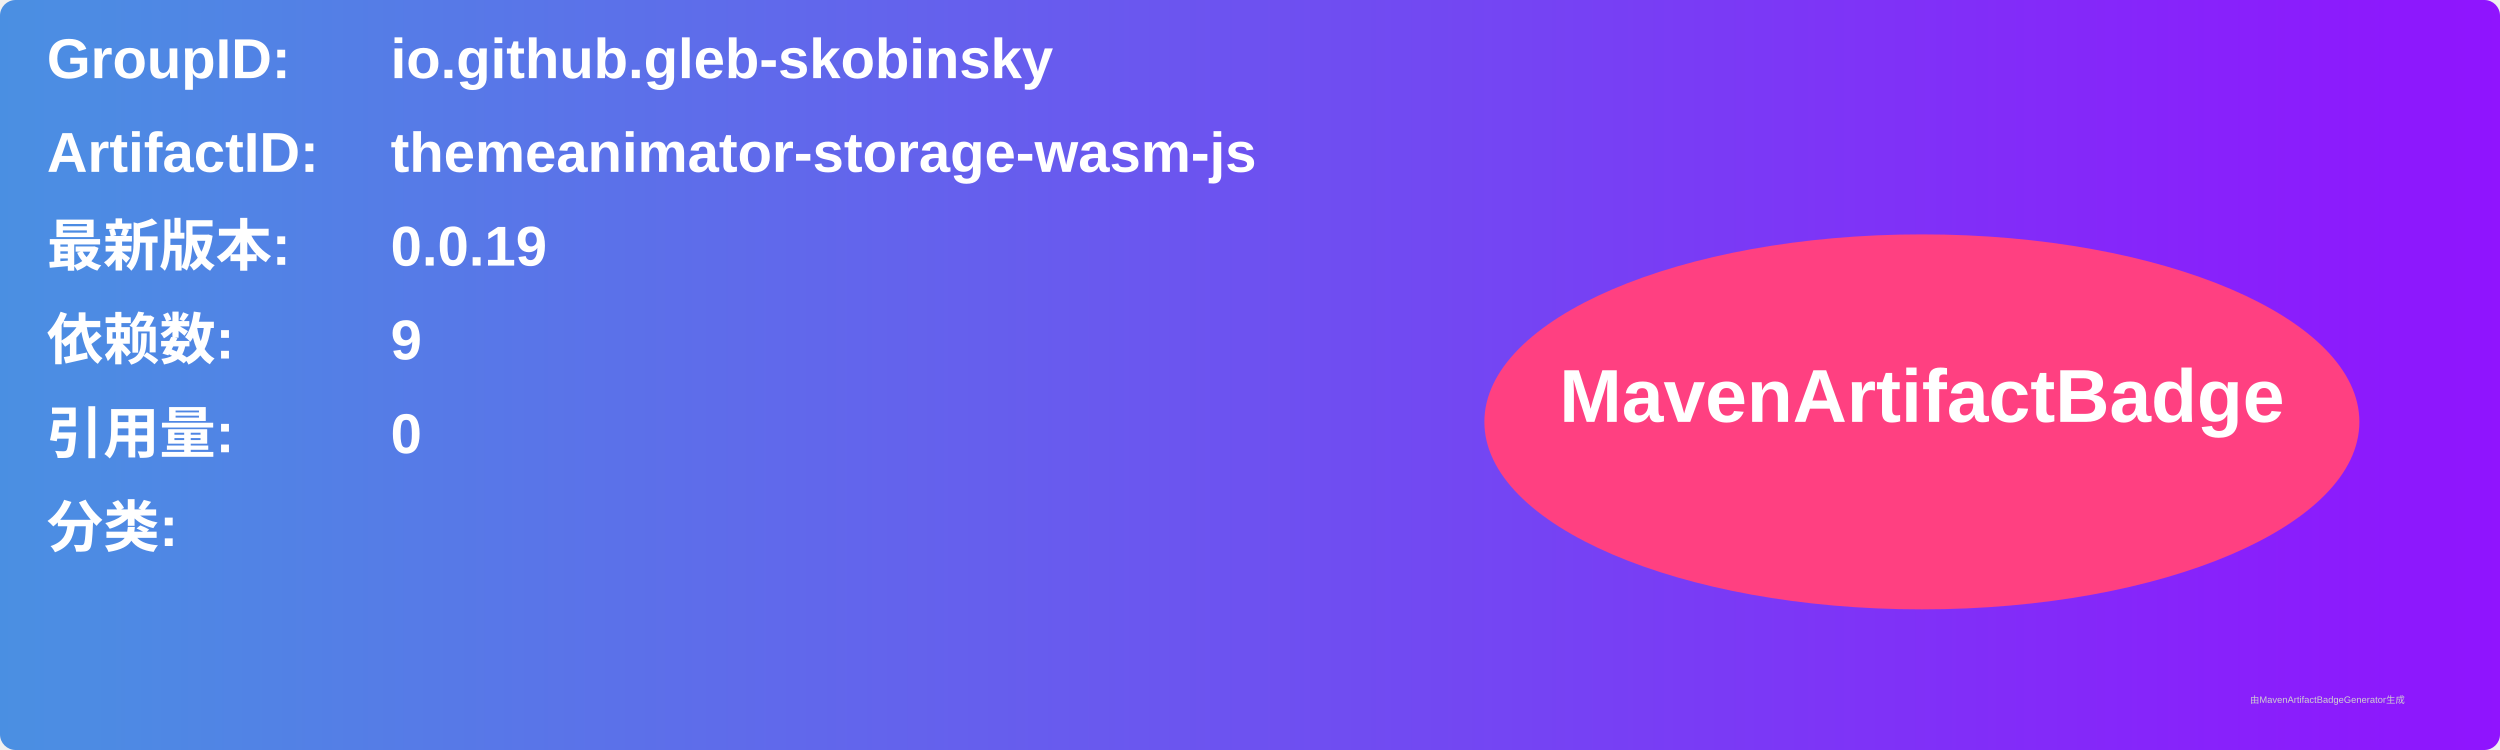
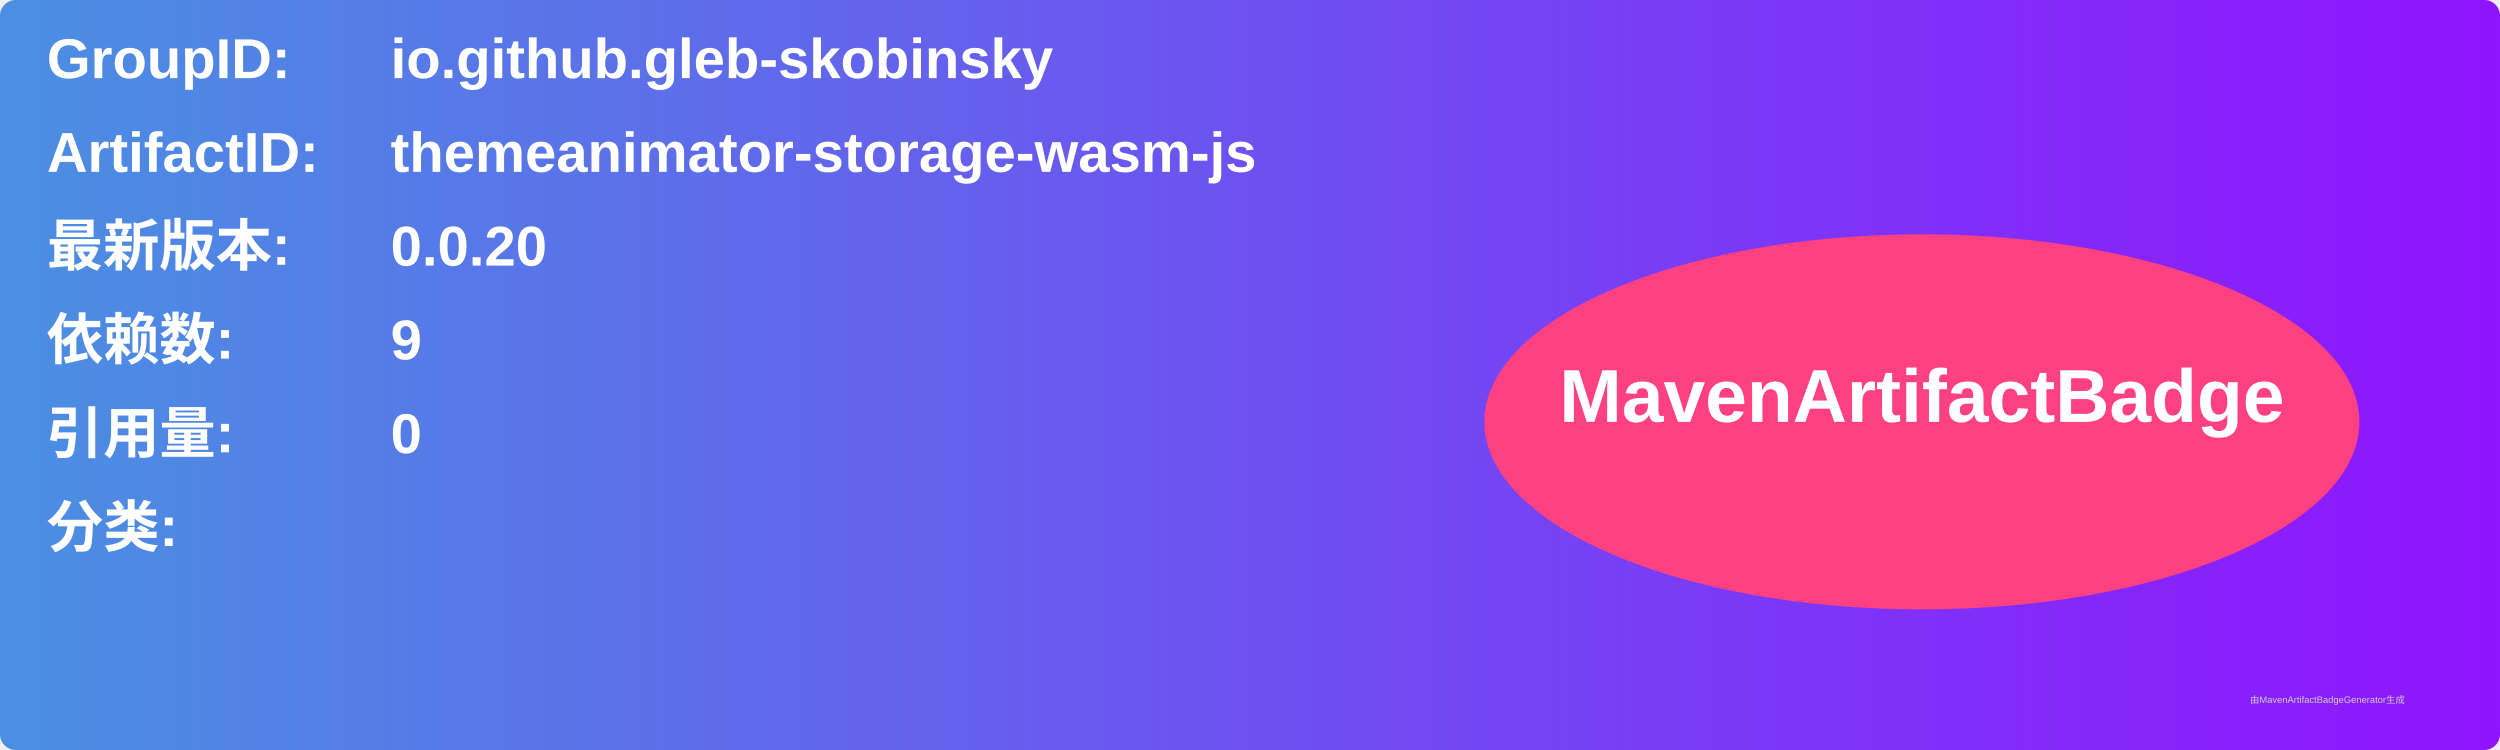
<svg xmlns="http://www.w3.org/2000/svg" width="800" height="240" viewBox="0 0 800 240">
  <linearGradient id="grad" x1="0%" y1="0%" x2="100%" y2="0%">
    <stop offset="0%" stop-color="#4a90e2" />
    <stop offset="100%" stop-color="#9013fe" />
  </linearGradient>
  <rect width="100%" height="100%" rx="5" ry="5" fill="url(#grad)" />
  <g transform="translate(15, 15)">
    <text x="0" y="10" font-family="Arial" font-size="18" fill="white" font-weight="bold" width="260">GroupID:</text>
    <text x="110" y="10" font-family="Arial" font-size="18" fill="white" font-weight="bold" width="460">io.github.gleb-skobinsky</text>
    <text x="0" y="40" font-family="Arial" font-size="18" fill="white" font-weight="bold" width="260">ArtifactID:</text>
    <text x="110" y="40" font-family="Arial" font-size="18" fill="white" font-weight="bold" width="460">themeanimator-storage-wasm-js</text>
    <text x="0" y="70" font-family="Arial" font-size="18" fill="white" font-weight="bold">最新版本:</text>
    <text x="110" y="70" font-family="Arial" font-size="18" fill="white" font-weight="bold">
-       <tspan font-weight="bold">0.0.19</tspan>
+       <tspan font-weight="bold">0.0.20</tspan>
    </text>
    <text x="0" y="100" font-family="Arial" font-size="18" fill="white" font-weight="bold">依赖数: </text>
    <text x="110" y="100" font-family="Arial" font-size="18" fill="white">
      <tspan font-weight="bold">9</tspan>
    </text>
    <text x="0" y="130" font-family="Arial" font-size="18" fill="white" font-weight="bold">引用量: </text>
    <text x="110" y="130" font-family="Arial" font-size="18" fill="white">
      <tspan font-weight="bold">0</tspan>
    </text>
    <text x="0" y="160" font-family="Arial" font-size="18" fill="white" font-weight="bold">分类:</text>
    <text x="10" y="190" font-family="Arial" font-size="10" fill="white">
      <tspan font-weight="bold" />
    </text>
    <ellipse cx="600" cy="120" rx="140" ry="60" fill="#ff4081" />
    <text x="600" y="120" text-anchor="middle" font-family="Arial" font-size="24" fill="white" font-weight="bold">MavenArtifactBadge</text>
  </g>
  <text x="720" y="225" font-family="Arial" font-size="3" fill="#d0d0d0">由MavenArtifactBadgeGenerator生成</text>
</svg>
